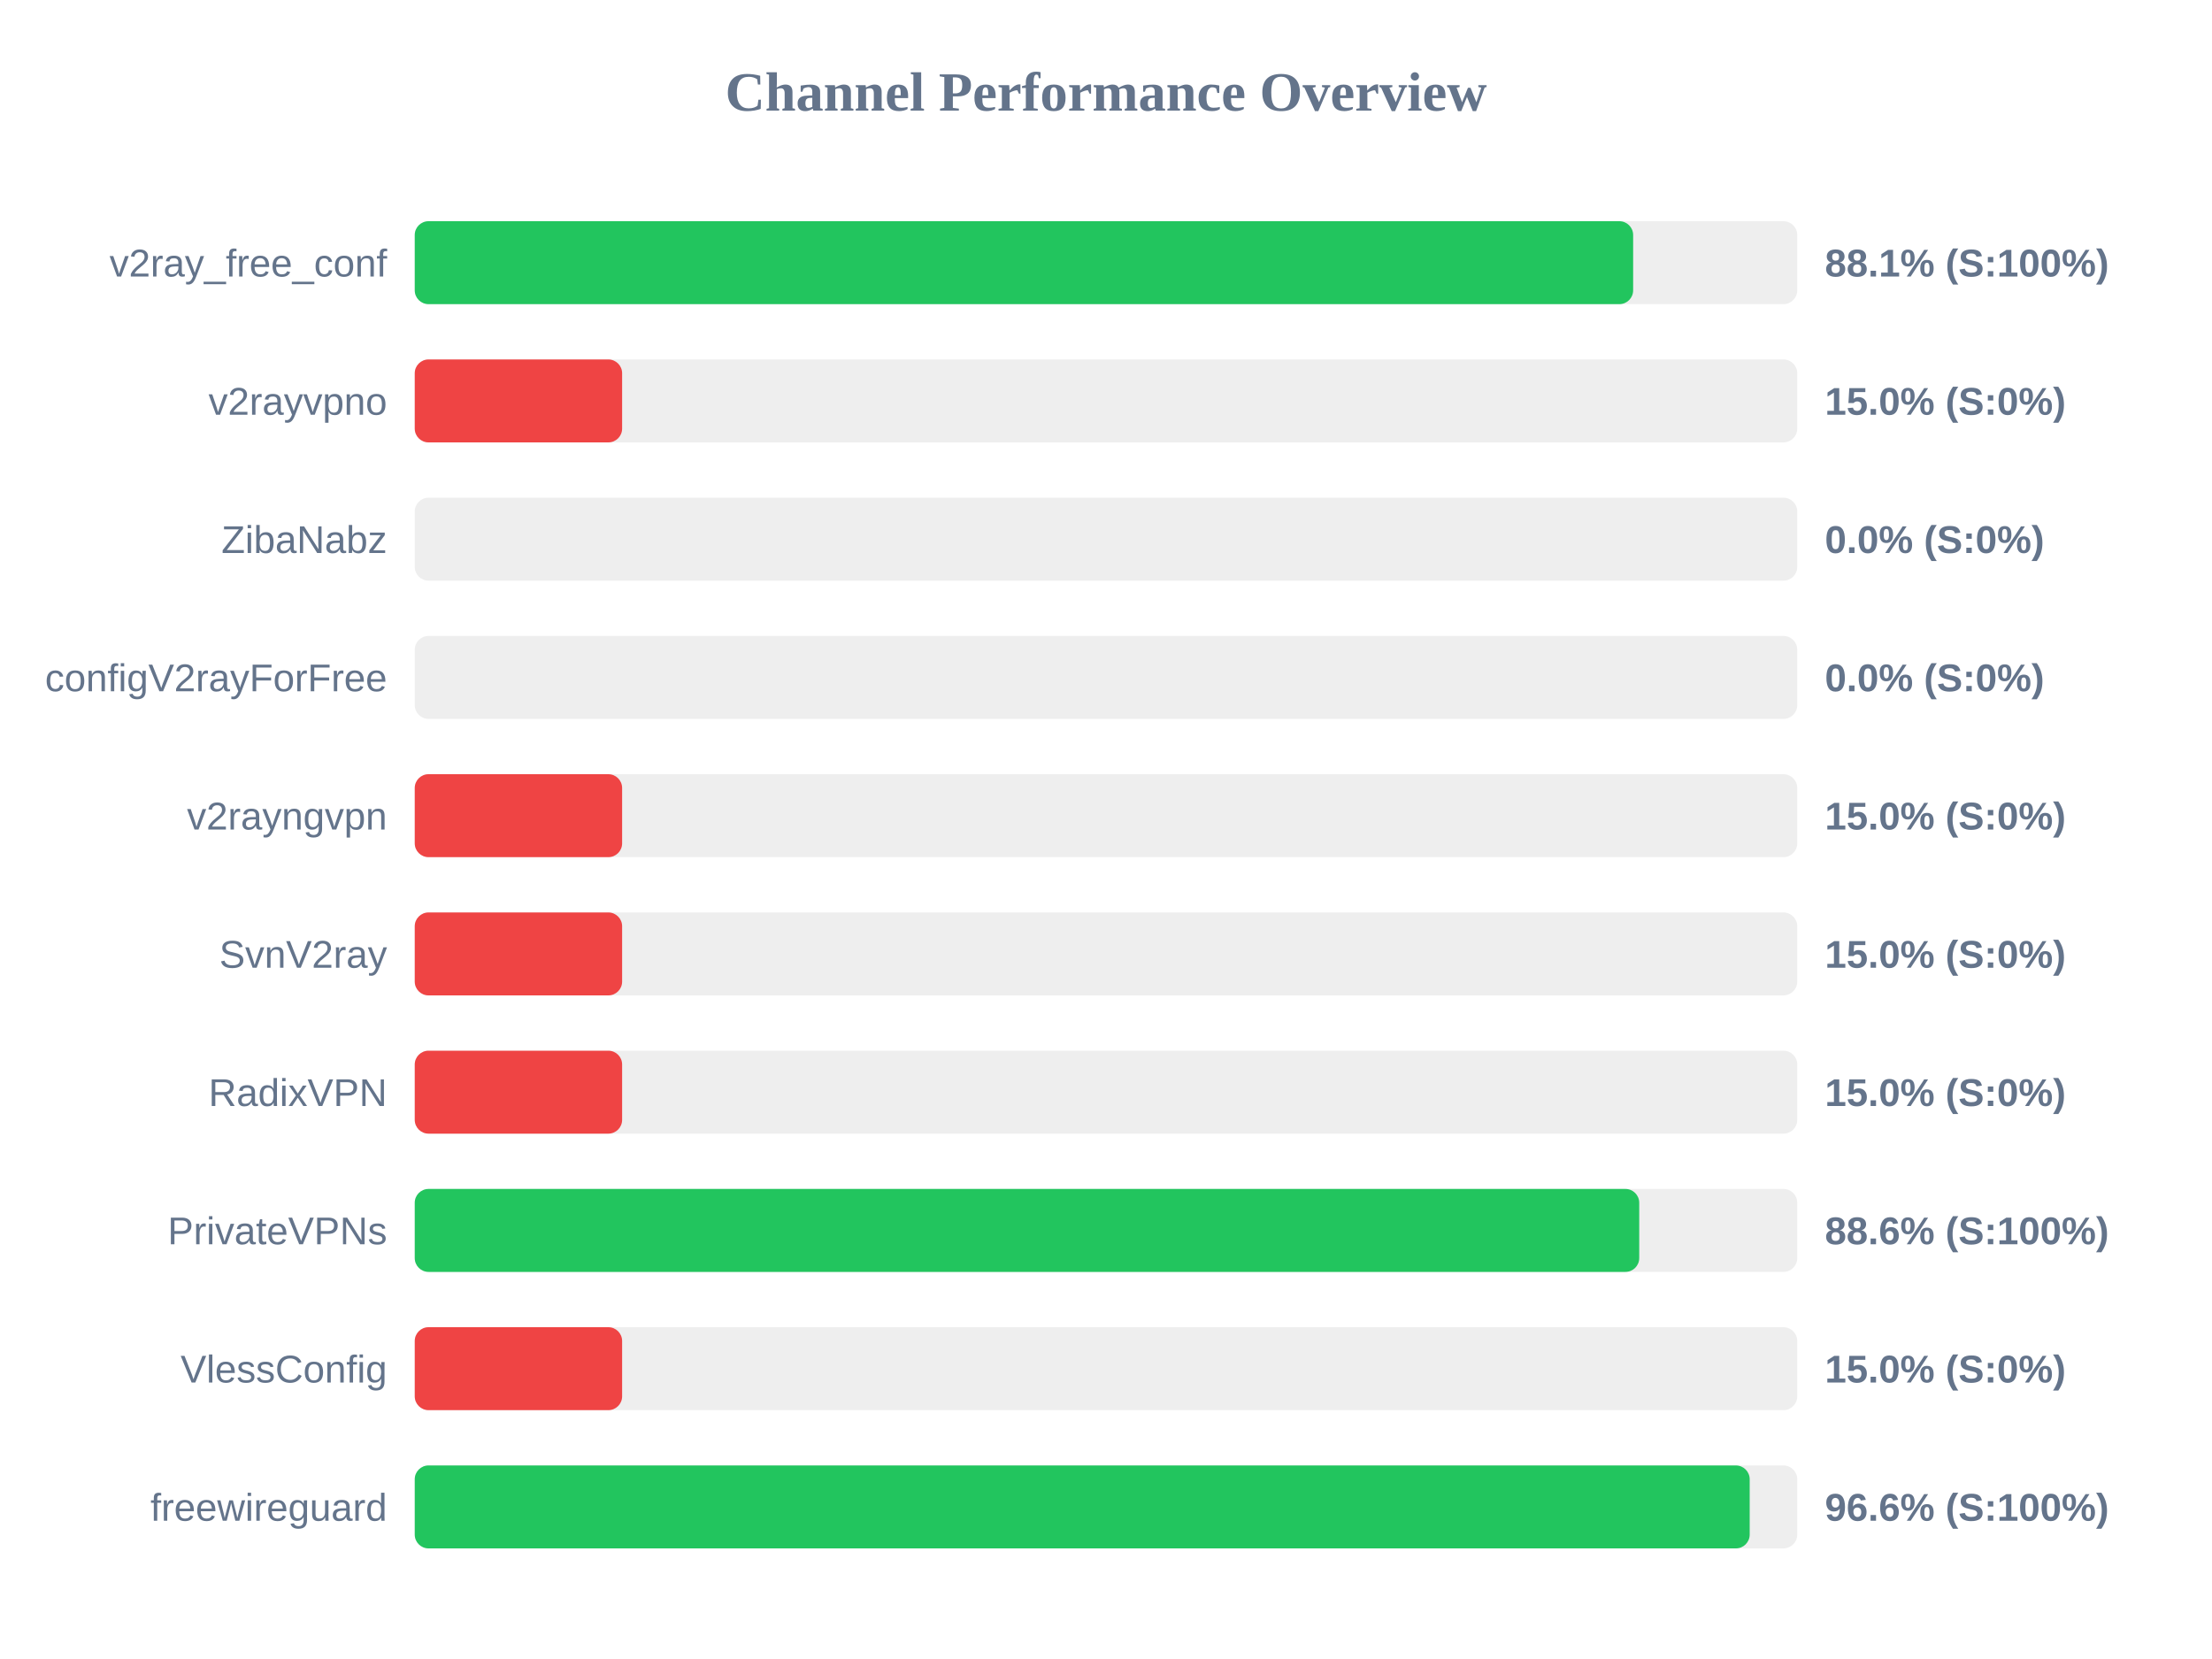
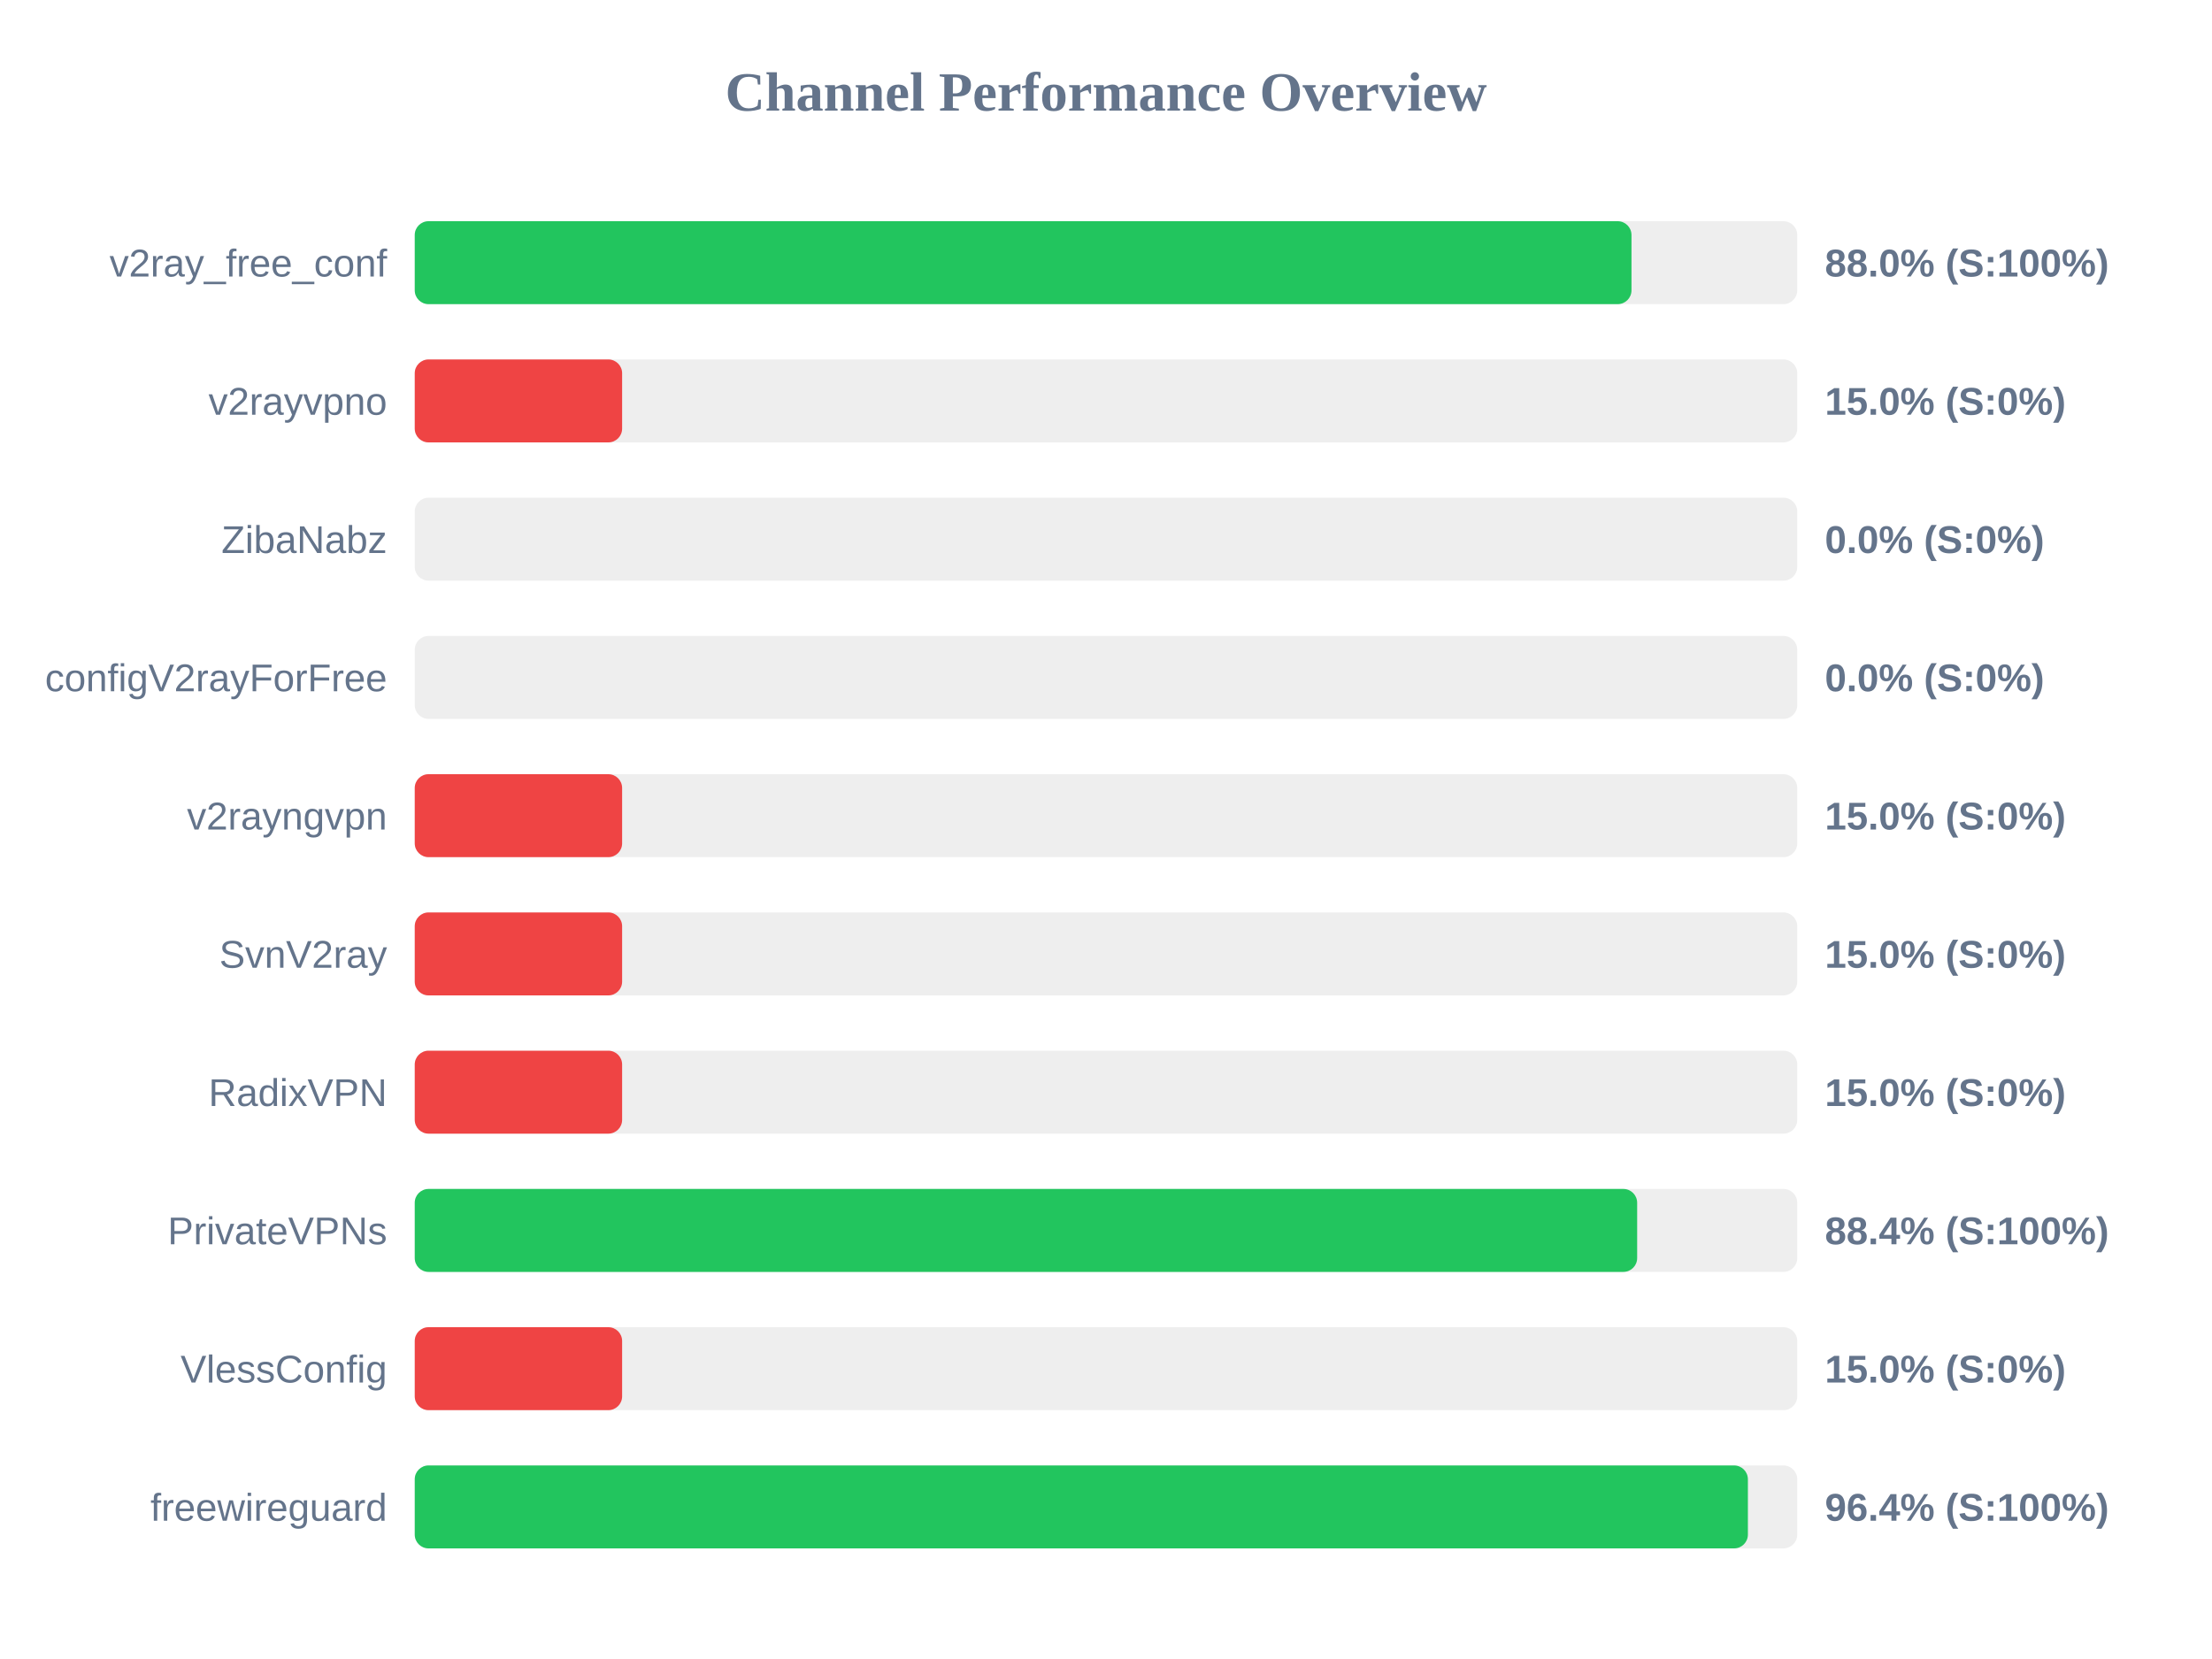
<svg xmlns="http://www.w3.org/2000/svg" width="800" height="600" version="1.1">
  <style>
        .row { font: 14px Arial; fill: #64748b; }
        .score { font: bold 14px Arial; fill: #64748b; }
    </style>
  <text x="400" y="40" text-anchor="middle" font-size="20px" font-weight="bold" fill="#64748b">Channel Performance Overview</text>
  <rect x="150" y="80" width="500" height="30" fill="#eee" rx="5" />
-   <rect x="150" y="80" width="440.65" height="30" fill="#22c55e" rx="5" />
+   <rect x="150" y="80" width="440.05" height="30" fill="#22c55e" rx="5" />
  <text x="140" y="100" text-anchor="end" class="row">v2ray_free_conf</text>
-   <text x="660" y="100" text-anchor="start" class="score">88.1% (S:100%)</text>
+   <text x="660" y="100" text-anchor="start" class="score">88.0% (S:100%)</text>
  <rect x="150" y="130" width="500" height="30" fill="#eee" rx="5" />
  <rect x="150" y="130" width="75.0" height="30" fill="#ef4444" rx="5" />
  <text x="140" y="150" text-anchor="end" class="row">v2rayvpno</text>
  <text x="660" y="150" text-anchor="start" class="score">15.0% (S:0%)</text>
  <rect x="150" y="180" width="500" height="30" fill="#eee" rx="5" />
  <rect x="150" y="180" width="0.0" height="30" fill="#ef4444" rx="5" />
  <text x="140" y="200" text-anchor="end" class="row">ZibaNabz</text>
  <text x="660" y="200" text-anchor="start" class="score">0.0% (S:0%)</text>
  <rect x="150" y="230" width="500" height="30" fill="#eee" rx="5" />
  <rect x="150" y="230" width="0.0" height="30" fill="#ef4444" rx="5" />
  <text x="140" y="250" text-anchor="end" class="row">configV2rayForFree</text>
  <text x="660" y="250" text-anchor="start" class="score">0.0% (S:0%)</text>
  <rect x="150" y="280" width="500" height="30" fill="#eee" rx="5" />
  <rect x="150" y="280" width="75.0" height="30" fill="#ef4444" rx="5" />
  <text x="140" y="300" text-anchor="end" class="row">v2rayngvpn</text>
  <text x="660" y="300" text-anchor="start" class="score">15.0% (S:0%)</text>
  <rect x="150" y="330" width="500" height="30" fill="#eee" rx="5" />
  <rect x="150" y="330" width="75.0" height="30" fill="#ef4444" rx="5" />
  <text x="140" y="350" text-anchor="end" class="row">SvnV2ray</text>
  <text x="660" y="350" text-anchor="start" class="score">15.0% (S:0%)</text>
  <rect x="150" y="380" width="500" height="30" fill="#eee" rx="5" />
  <rect x="150" y="380" width="75.0" height="30" fill="#ef4444" rx="5" />
  <text x="140" y="400" text-anchor="end" class="row">RadixVPN</text>
  <text x="660" y="400" text-anchor="start" class="score">15.0% (S:0%)</text>
  <rect x="150" y="430" width="500" height="30" fill="#eee" rx="5" />
-   <rect x="150" y="430" width="442.85" height="30" fill="#22c55e" rx="5" />
+   <rect x="150" y="430" width="442.1" height="30" fill="#22c55e" rx="5" />
  <text x="140" y="450" text-anchor="end" class="row">PrivateVPNs</text>
-   <text x="660" y="450" text-anchor="start" class="score">88.6% (S:100%)</text>
+   <text x="660" y="450" text-anchor="start" class="score">88.4% (S:100%)</text>
  <rect x="150" y="480" width="500" height="30" fill="#eee" rx="5" />
  <rect x="150" y="480" width="75.0" height="30" fill="#ef4444" rx="5" />
  <text x="140" y="500" text-anchor="end" class="row">VlessConfig</text>
  <text x="660" y="500" text-anchor="start" class="score">15.0% (S:0%)</text>
  <rect x="150" y="530" width="500" height="30" fill="#eee" rx="5" />
-   <rect x="150" y="530" width="482.8" height="30" fill="#22c55e" rx="5" />
+   <rect x="150" y="530" width="482.15" height="30" fill="#22c55e" rx="5" />
  <text x="140" y="550" text-anchor="end" class="row">freewireguard</text>
-   <text x="660" y="550" text-anchor="start" class="score">96.6% (S:100%)</text>
+   <text x="660" y="550" text-anchor="start" class="score">96.4% (S:100%)</text>
</svg>
